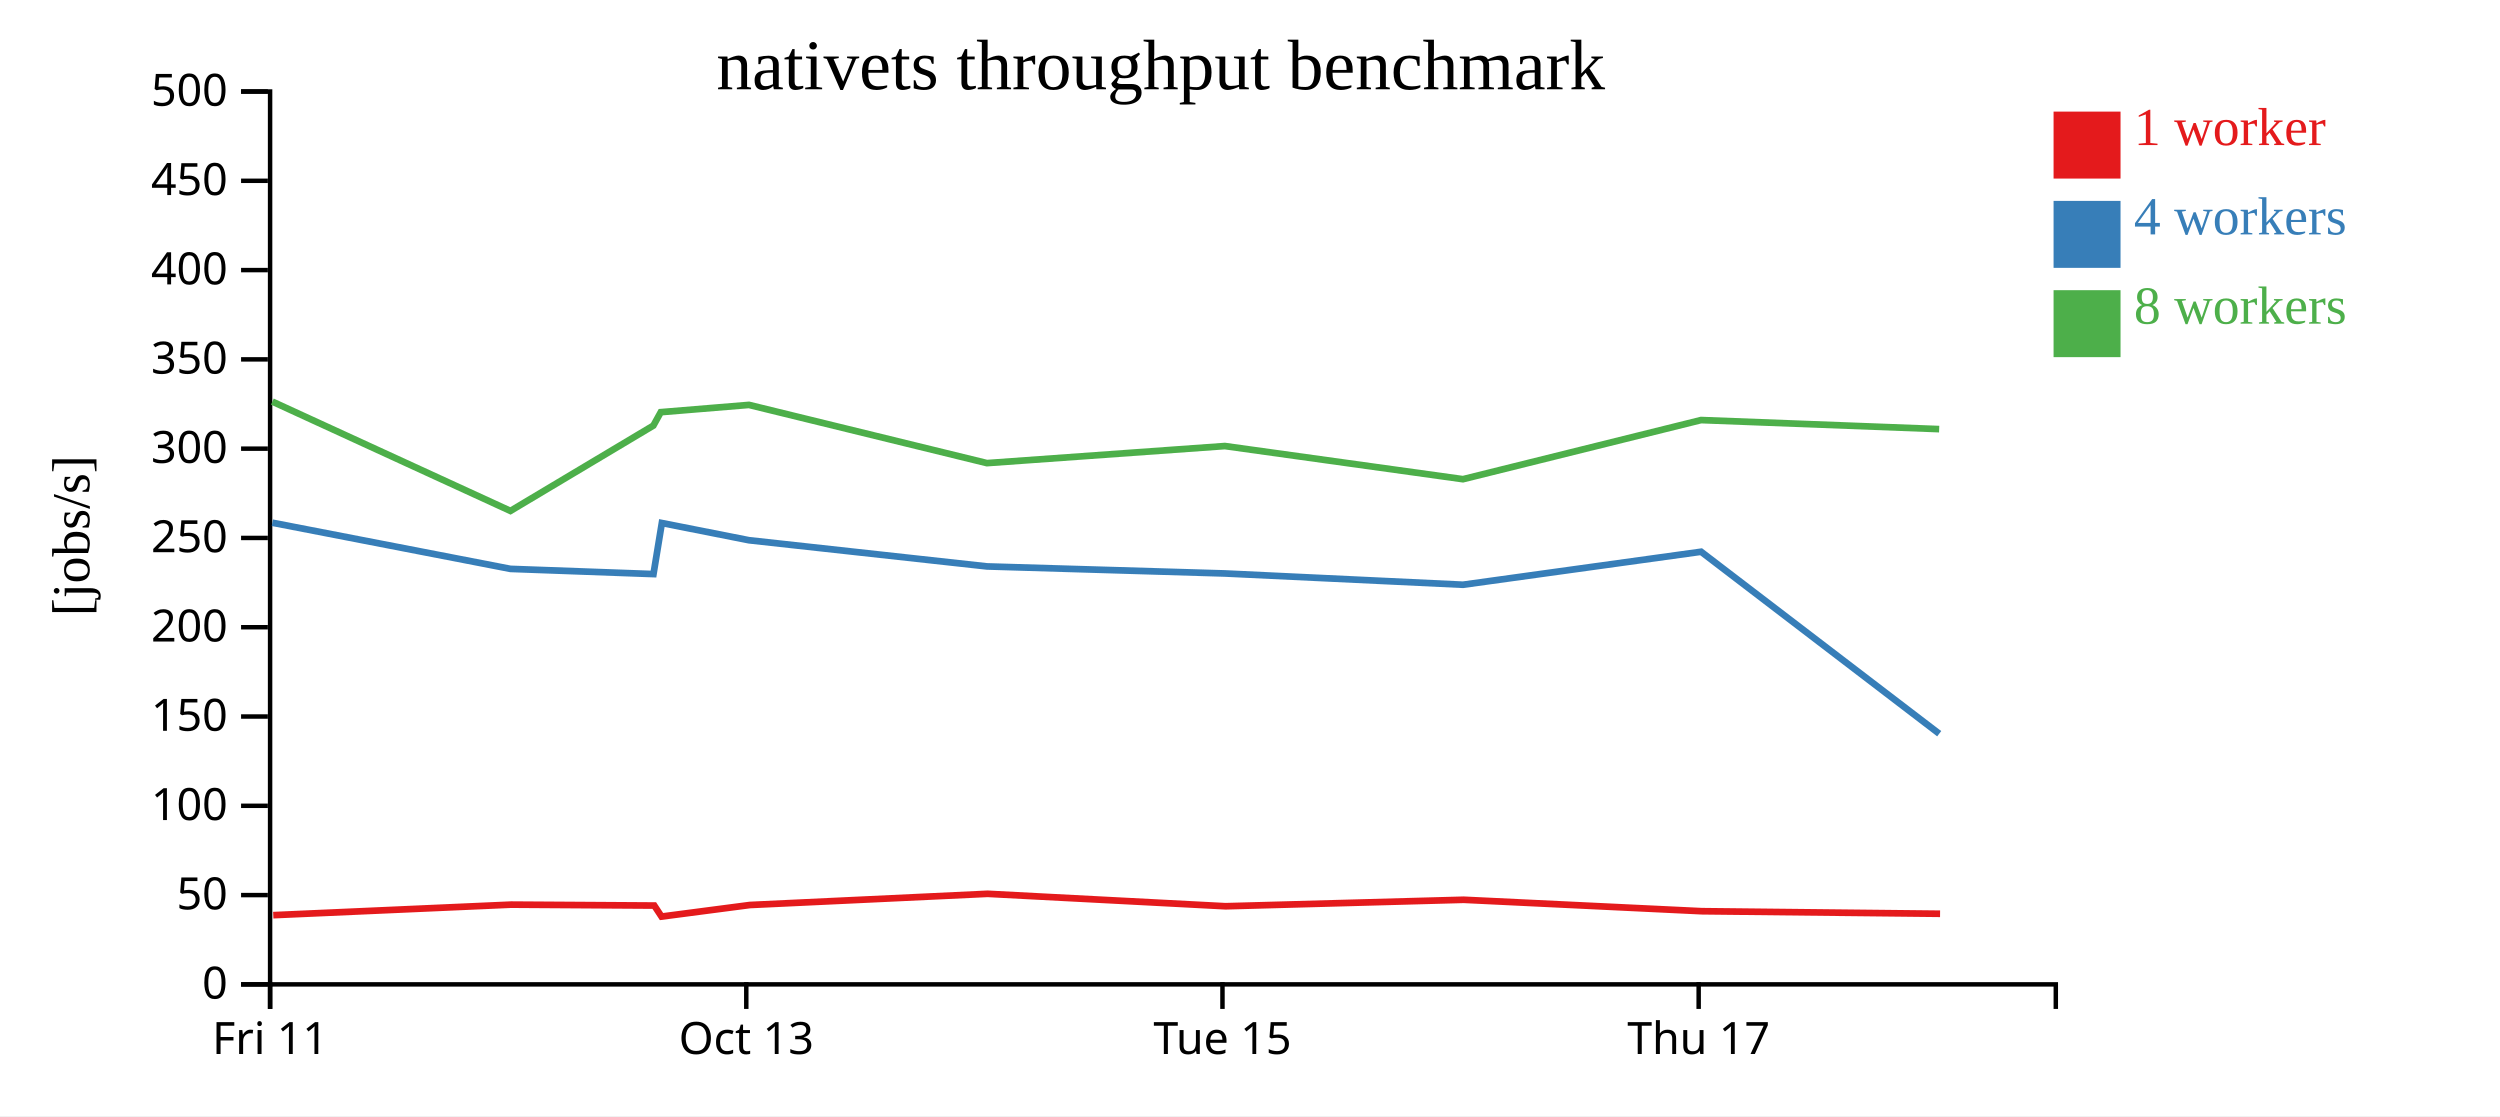
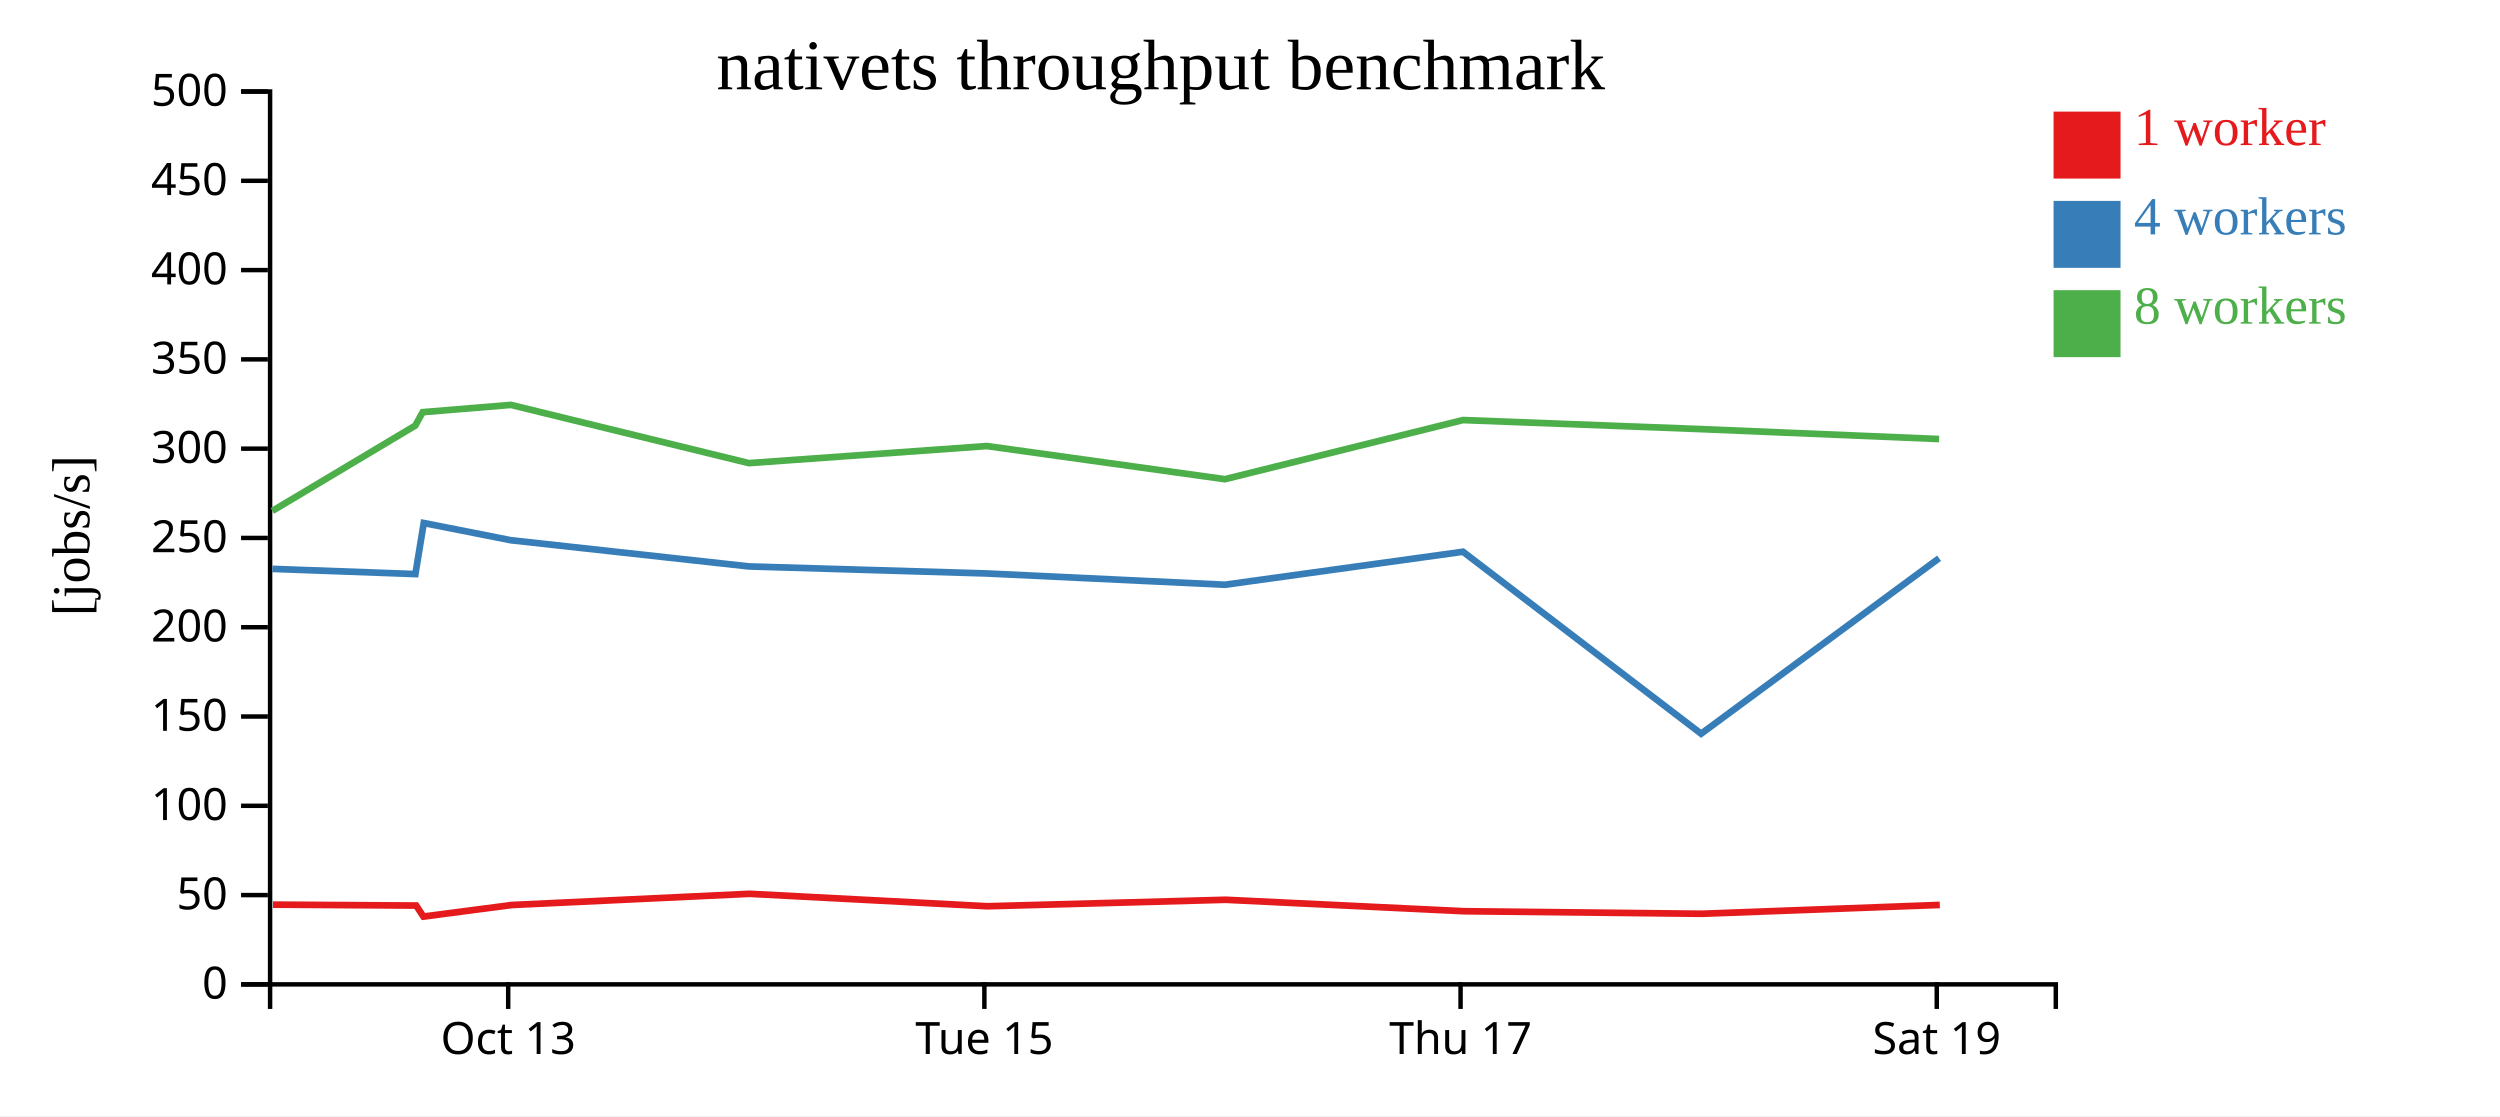
<svg xmlns="http://www.w3.org/2000/svg" width="560" height="250">
  <rect width="100%" height="100%" fill="white" />
  <g transform="translate(60,20)">
    <g transform="translate(0,200)" fill="none" font-size="10" font-family="sans-serif" text-anchor="middle">
      <path class="domain" stroke="currentColor" d="M0.5,6V0.5H400.5V6" />
-       <g class="tick" opacity="1" transform="translate(0.5,0)">
-         <line stroke="currentColor" y2="6" />
-         <text fill="currentColor" y="9" dy="0.71em">Fri 11</text>
-       </g>
-       <g class="tick" opacity="1" transform="translate(107.1667,0)">
+       <g class="tick" opacity="1" transform="translate(53.83333,0)">
        <line stroke="currentColor" y2="6" />
        <text fill="currentColor" y="9" dy="0.71em">Oct 13</text>
      </g>
-       <g class="tick" opacity="1" transform="translate(213.8333,0)">
+       <g class="tick" opacity="1" transform="translate(160.5,0)">
        <line stroke="currentColor" y2="6" />
        <text fill="currentColor" y="9" dy="0.71em">Tue 15</text>
      </g>
-       <g class="tick" opacity="1" transform="translate(320.5,0)">
+       <g class="tick" opacity="1" transform="translate(267.1667,0)">
        <line stroke="currentColor" y2="6" />
        <text fill="currentColor" y="9" dy="0.71em">Thu 17</text>
+       </g>
+       <g class="tick" opacity="1" transform="translate(373.8333,0)">
+         <line stroke="currentColor" y2="6" />
+         <text fill="currentColor" y="9" dy="0.71em">Sat 19</text>
      </g>
    </g>
    <g fill="none" font-size="10" font-family="sans-serif" text-anchor="end">
      <path class="domain" stroke="currentColor" d="M-6,200.5H0.5V0.5H-6" />
      <g class="tick" opacity="1" transform="translate(0,200.5)">
        <line stroke="currentColor" x2="-6" />
        <text fill="currentColor" x="-9" dy="0.32em">0</text>
      </g>
      <g class="tick" opacity="1" transform="translate(0,180.5)">
        <line stroke="currentColor" x2="-6" />
        <text fill="currentColor" x="-9" dy="0.32em">50</text>
      </g>
      <g class="tick" opacity="1" transform="translate(0,160.5)">
        <line stroke="currentColor" x2="-6" />
        <text fill="currentColor" x="-9" dy="0.32em">100</text>
      </g>
      <g class="tick" opacity="1" transform="translate(0,140.5)">
        <line stroke="currentColor" x2="-6" />
        <text fill="currentColor" x="-9" dy="0.32em">150</text>
      </g>
      <g class="tick" opacity="1" transform="translate(0,120.5)">
        <line stroke="currentColor" x2="-6" />
        <text fill="currentColor" x="-9" dy="0.32em">200</text>
      </g>
      <g class="tick" opacity="1" transform="translate(0,100.5)">
        <line stroke="currentColor" x2="-6" />
        <text fill="currentColor" x="-9" dy="0.32em">250</text>
      </g>
      <g class="tick" opacity="1" transform="translate(0,80.5)">
        <line stroke="currentColor" x2="-6" />
        <text fill="currentColor" x="-9" dy="0.32em">300</text>
      </g>
      <g class="tick" opacity="1" transform="translate(0,60.5)">
        <line stroke="currentColor" x2="-6" />
        <text fill="currentColor" x="-9" dy="0.32em">350</text>
      </g>
      <g class="tick" opacity="1" transform="translate(0,40.5)">
        <line stroke="currentColor" x2="-6" />
        <text fill="currentColor" x="-9" dy="0.32em">400</text>
      </g>
      <g class="tick" opacity="1" transform="translate(0,20.5)">
        <line stroke="currentColor" x2="-6" />
        <text fill="currentColor" x="-9" dy="0.32em">450</text>
      </g>
      <g class="tick" opacity="1" transform="translate(0,0.5)">
        <line stroke="currentColor" x2="-6" />
        <text fill="currentColor" x="-9" dy="0.32em">500</text>
      </g>
    </g>
    <text text-anchor="middle" style="font-size: 12px" transform="rotate(-90)" y="-40" x="-100">[jobs/s]</text>
    <text text-anchor="middle" style="font-size: 16px" y="0" x="200">nativets throughput benchmark</text>
-     <path class="line" fill="none" stroke="#e41a1c" stroke-width="1.5" d="M1.21,184.998L54.49,182.639L86.559,182.845L88.181,185.312L107.962,182.722L161.225,180.213L214.524,183.001L267.858,181.549L321.225,184.112L374.577,184.685" />
-     <path class="line" fill="none" stroke="#377eb8" stroke-width="1.5" d="M1.014,97.093L54.337,107.429L86.378,108.592L88.256,97.159L107.778,101.015L161.084,106.879L214.375,108.456L267.706,110.983L321.044,103.591L374.384,144.352" />
-     <path class="line" fill="none" stroke="#4daf4a" stroke-width="1.5" d="M1.008,69.961L54.336,94.445L86.354,75.331L88.014,72.327L107.766,70.697L161.071,83.738L214.367,79.916L267.7,87.34L321.029,74.095L374.373,76.123" />
+     <path class="line" fill="none" stroke="#e41a1c" stroke-width="1.5" d="M1.156,182.639L33.226,182.845L34.847,185.312L54.629,182.722L107.892,180.213L161.191,183.001L214.524,181.549L267.892,184.112L321.243,184.685L374.515,182.704" />
+     <path class="line" fill="none" stroke="#377eb8" stroke-width="1.5" d="M1.004,107.429L33.045,108.592L34.922,97.159L54.444,101.015L107.75,106.879L161.041,108.456L214.372,110.983L267.711,103.591L321.051,144.352L374.353,105.045" />
+     <path class="line" fill="none" stroke="#4daf4a" stroke-width="1.5" d="M1.002,94.445L33.021,75.331L34.681,72.327L54.433,70.697L107.737,83.738L161.034,79.916L214.367,87.34L267.696,74.095L321.039,76.123L374.359,78.345" />
    <rect class="dot" x="400" y="5" width="15" height="15" style="fill: #e41a1c;" />
    <rect class="dot" x="400" y="25" width="15" height="15" style="fill: #377eb8;" />
    <rect class="dot" x="400" y="45" width="15" height="15" style="fill: #4daf4a;" />
    <text class="label" x="418" y="12.5" style="fill: #e41a1c; alignment-baseline: middle;" text-anchor="left">1 worker</text>
    <text class="label" x="418" y="32.5" style="fill: #377eb8; alignment-baseline: middle;" text-anchor="left">4 workers</text>
    <text class="label" x="418" y="52.5" style="fill: #4daf4a; alignment-baseline: middle;" text-anchor="left">8 workers</text>
  </g>
</svg>
